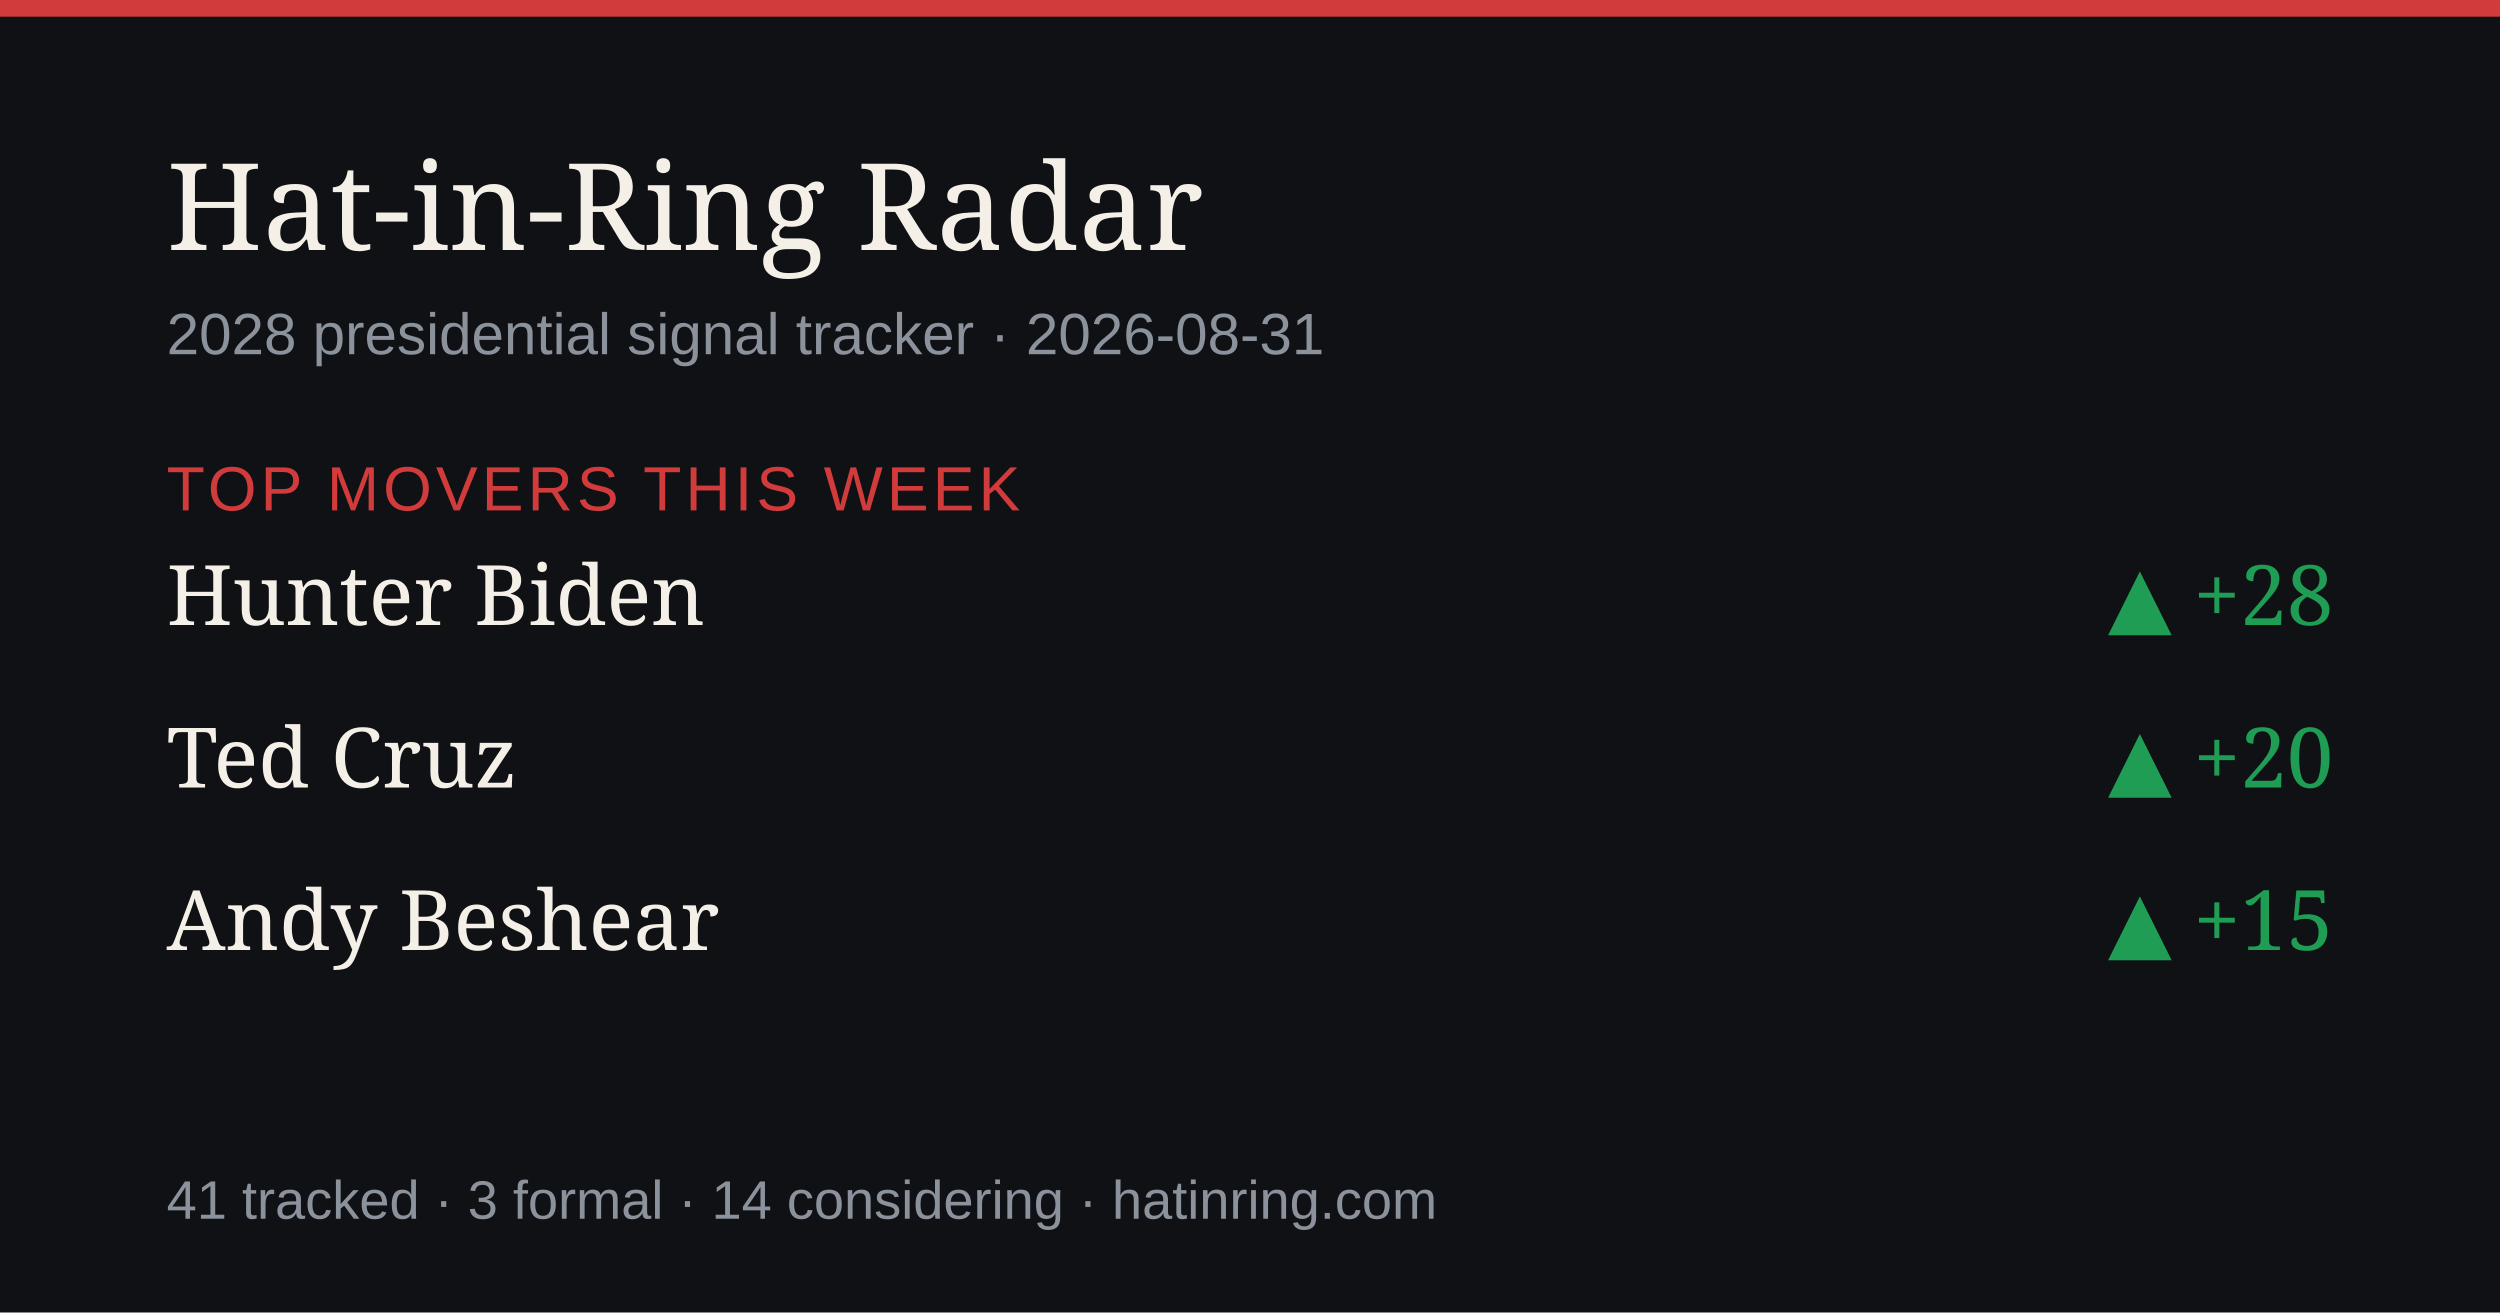
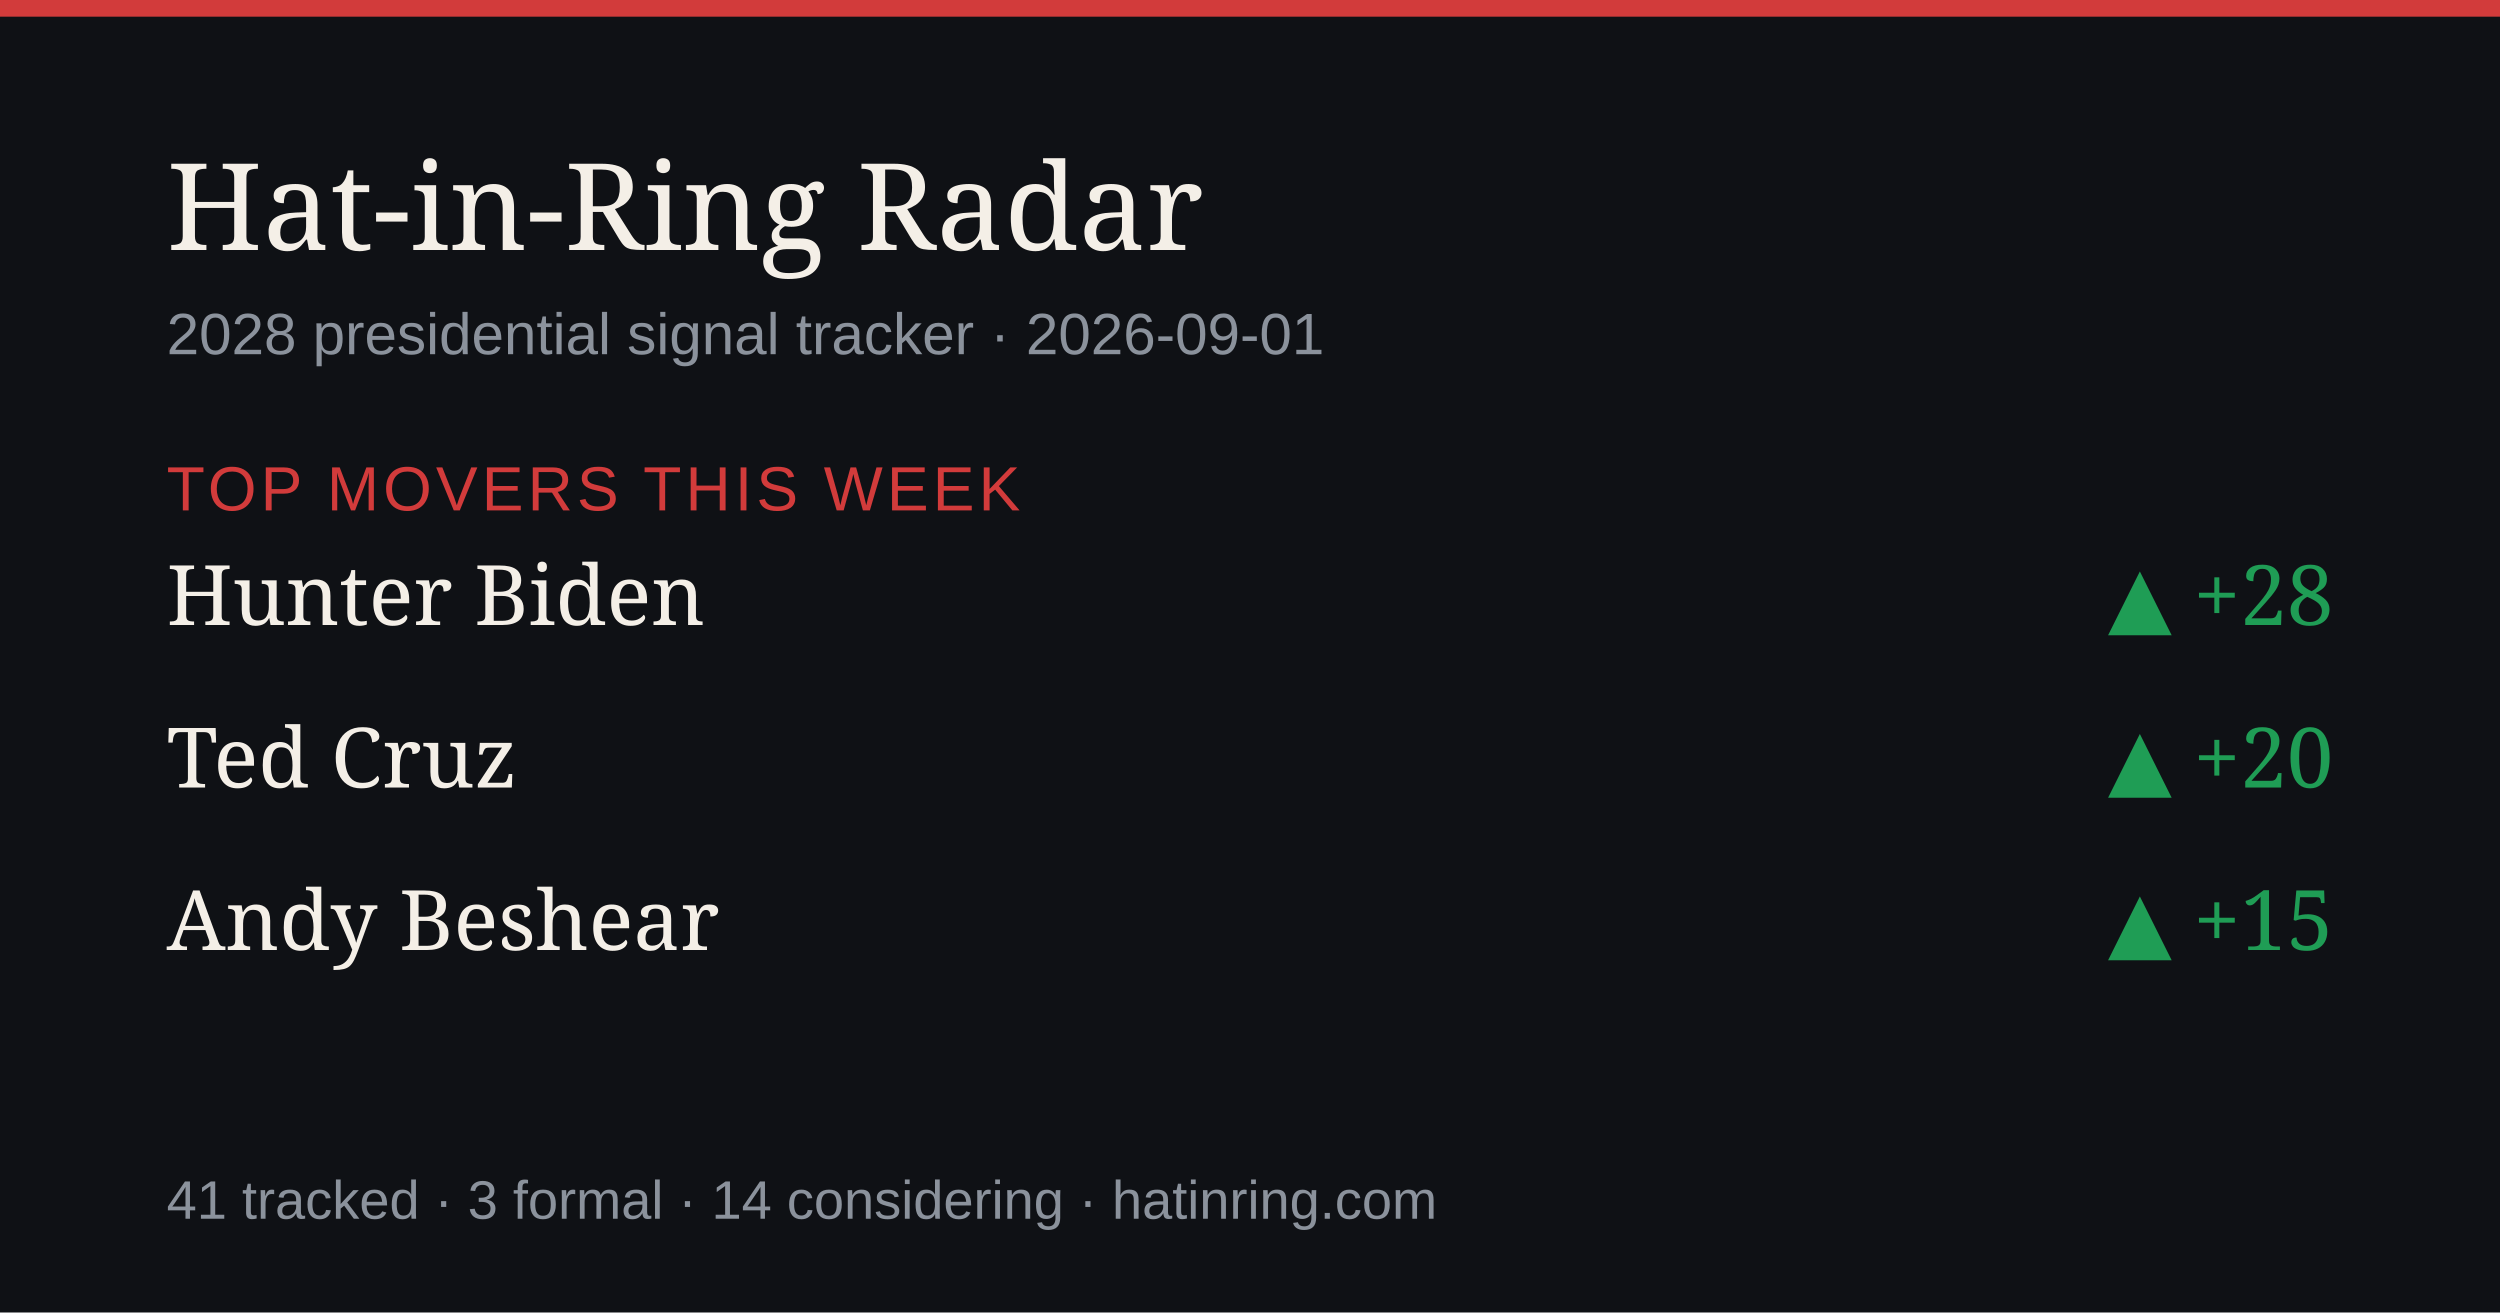
<svg xmlns="http://www.w3.org/2000/svg" width="1200" height="630" viewBox="0 0 1200 630" role="img" aria-label="Hat-in-Ring Radar daily briefing">
  <rect width="1200" height="630" fill="#0f1115" />
  <rect width="1200" height="8" fill="#d23b3b" />
  <text x="80" y="120" font-size="58" fill="#f4efe7" font-family="Georgia,serif">Hat-in-Ring Radar</text>
-   <text x="80" y="170" font-size="28" fill="#8b929c" font-family="-apple-system,Arial,sans-serif">2028 presidential signal tracker · 2026-08-31</text>
+   <text x="80" y="170" font-size="28" fill="#8b929c" font-family="-apple-system,Arial,sans-serif">2028 presidential signal tracker · 2026-09-01</text>
  <text x="80" y="245" font-size="30" fill="#d23b3b" font-family="-apple-system,Arial,sans-serif" letter-spacing="2">TOP MOVERS THIS WEEK</text>
  <text x="80" y="300" font-size="40" fill="#f4efe7" font-family="Georgia,serif">Hunter Biden</text>
  <text x="1120" y="300" font-size="40" fill="#1f9d55" text-anchor="end" font-family="Georgia,serif">▲ +28</text>
  <text x="80" y="378" font-size="40" fill="#f4efe7" font-family="Georgia,serif">Ted Cruz</text>
  <text x="1120" y="378" font-size="40" fill="#1f9d55" text-anchor="end" font-family="Georgia,serif">▲ +20</text>
  <text x="80" y="456" font-size="40" fill="#f4efe7" font-family="Georgia,serif">Andy Beshear</text>
  <text x="1120" y="456" font-size="40" fill="#1f9d55" text-anchor="end" font-family="Georgia,serif">▲ +15</text>
  <text x="80" y="585" font-size="26" fill="#8b929c" font-family="-apple-system,Arial,sans-serif">41 tracked · 3 formal · 14 considering · hatinring.com</text>
</svg>
